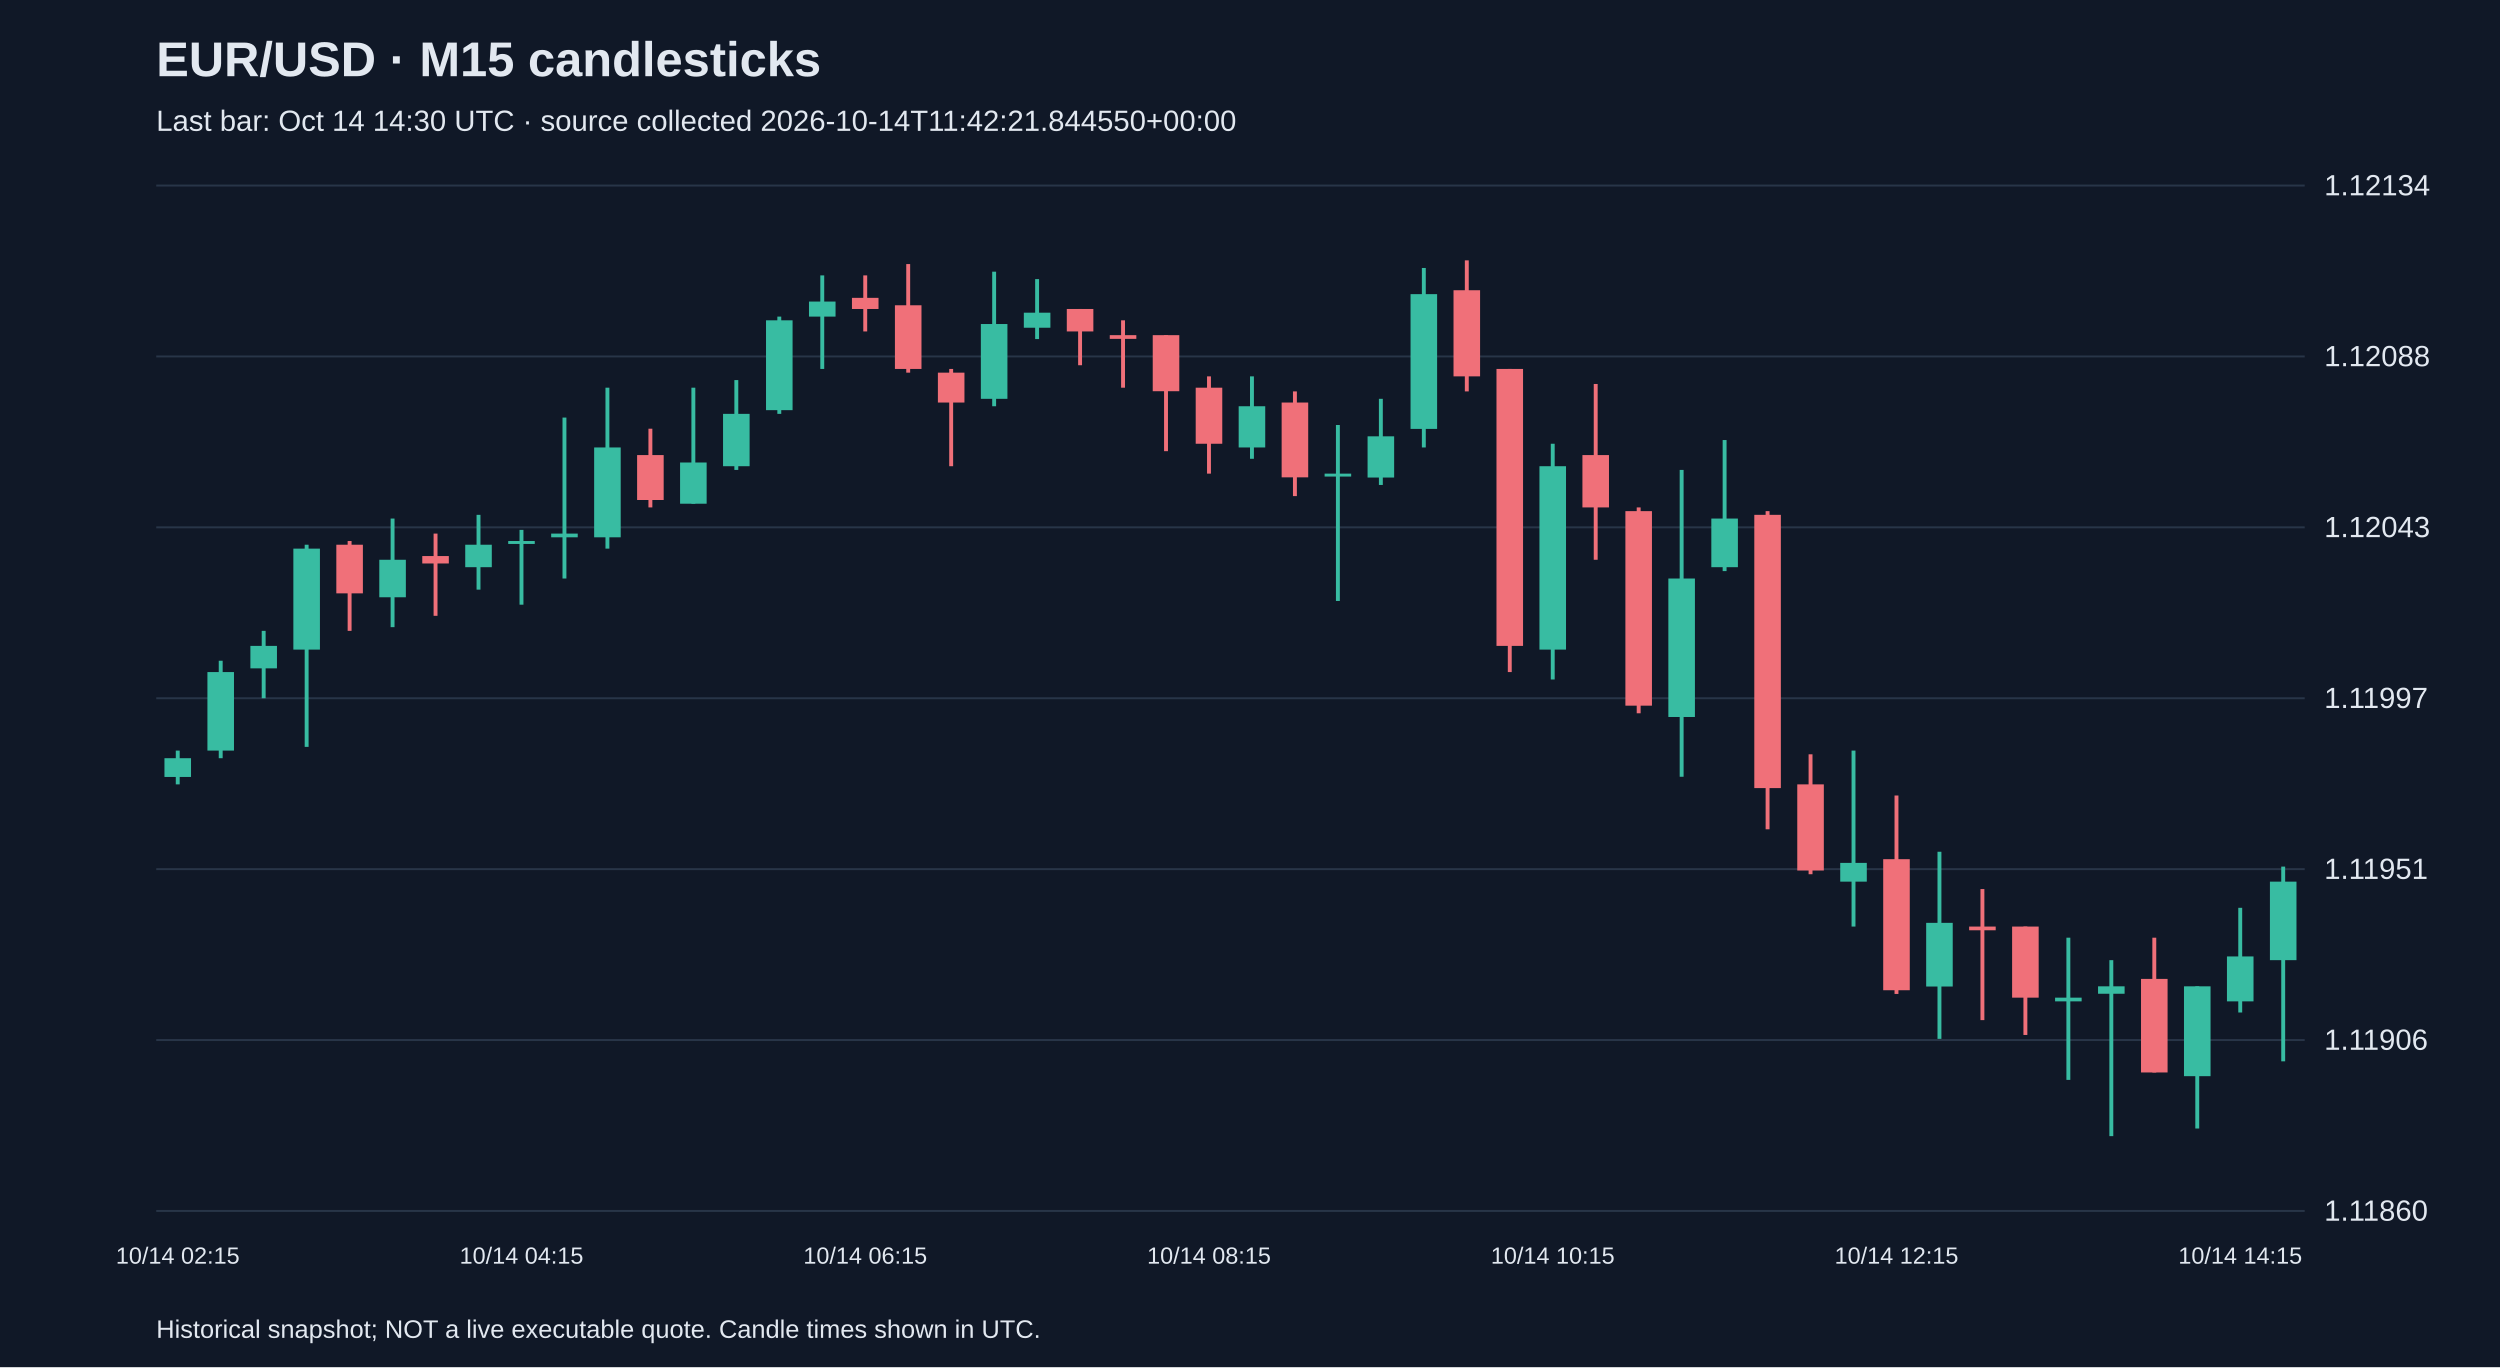
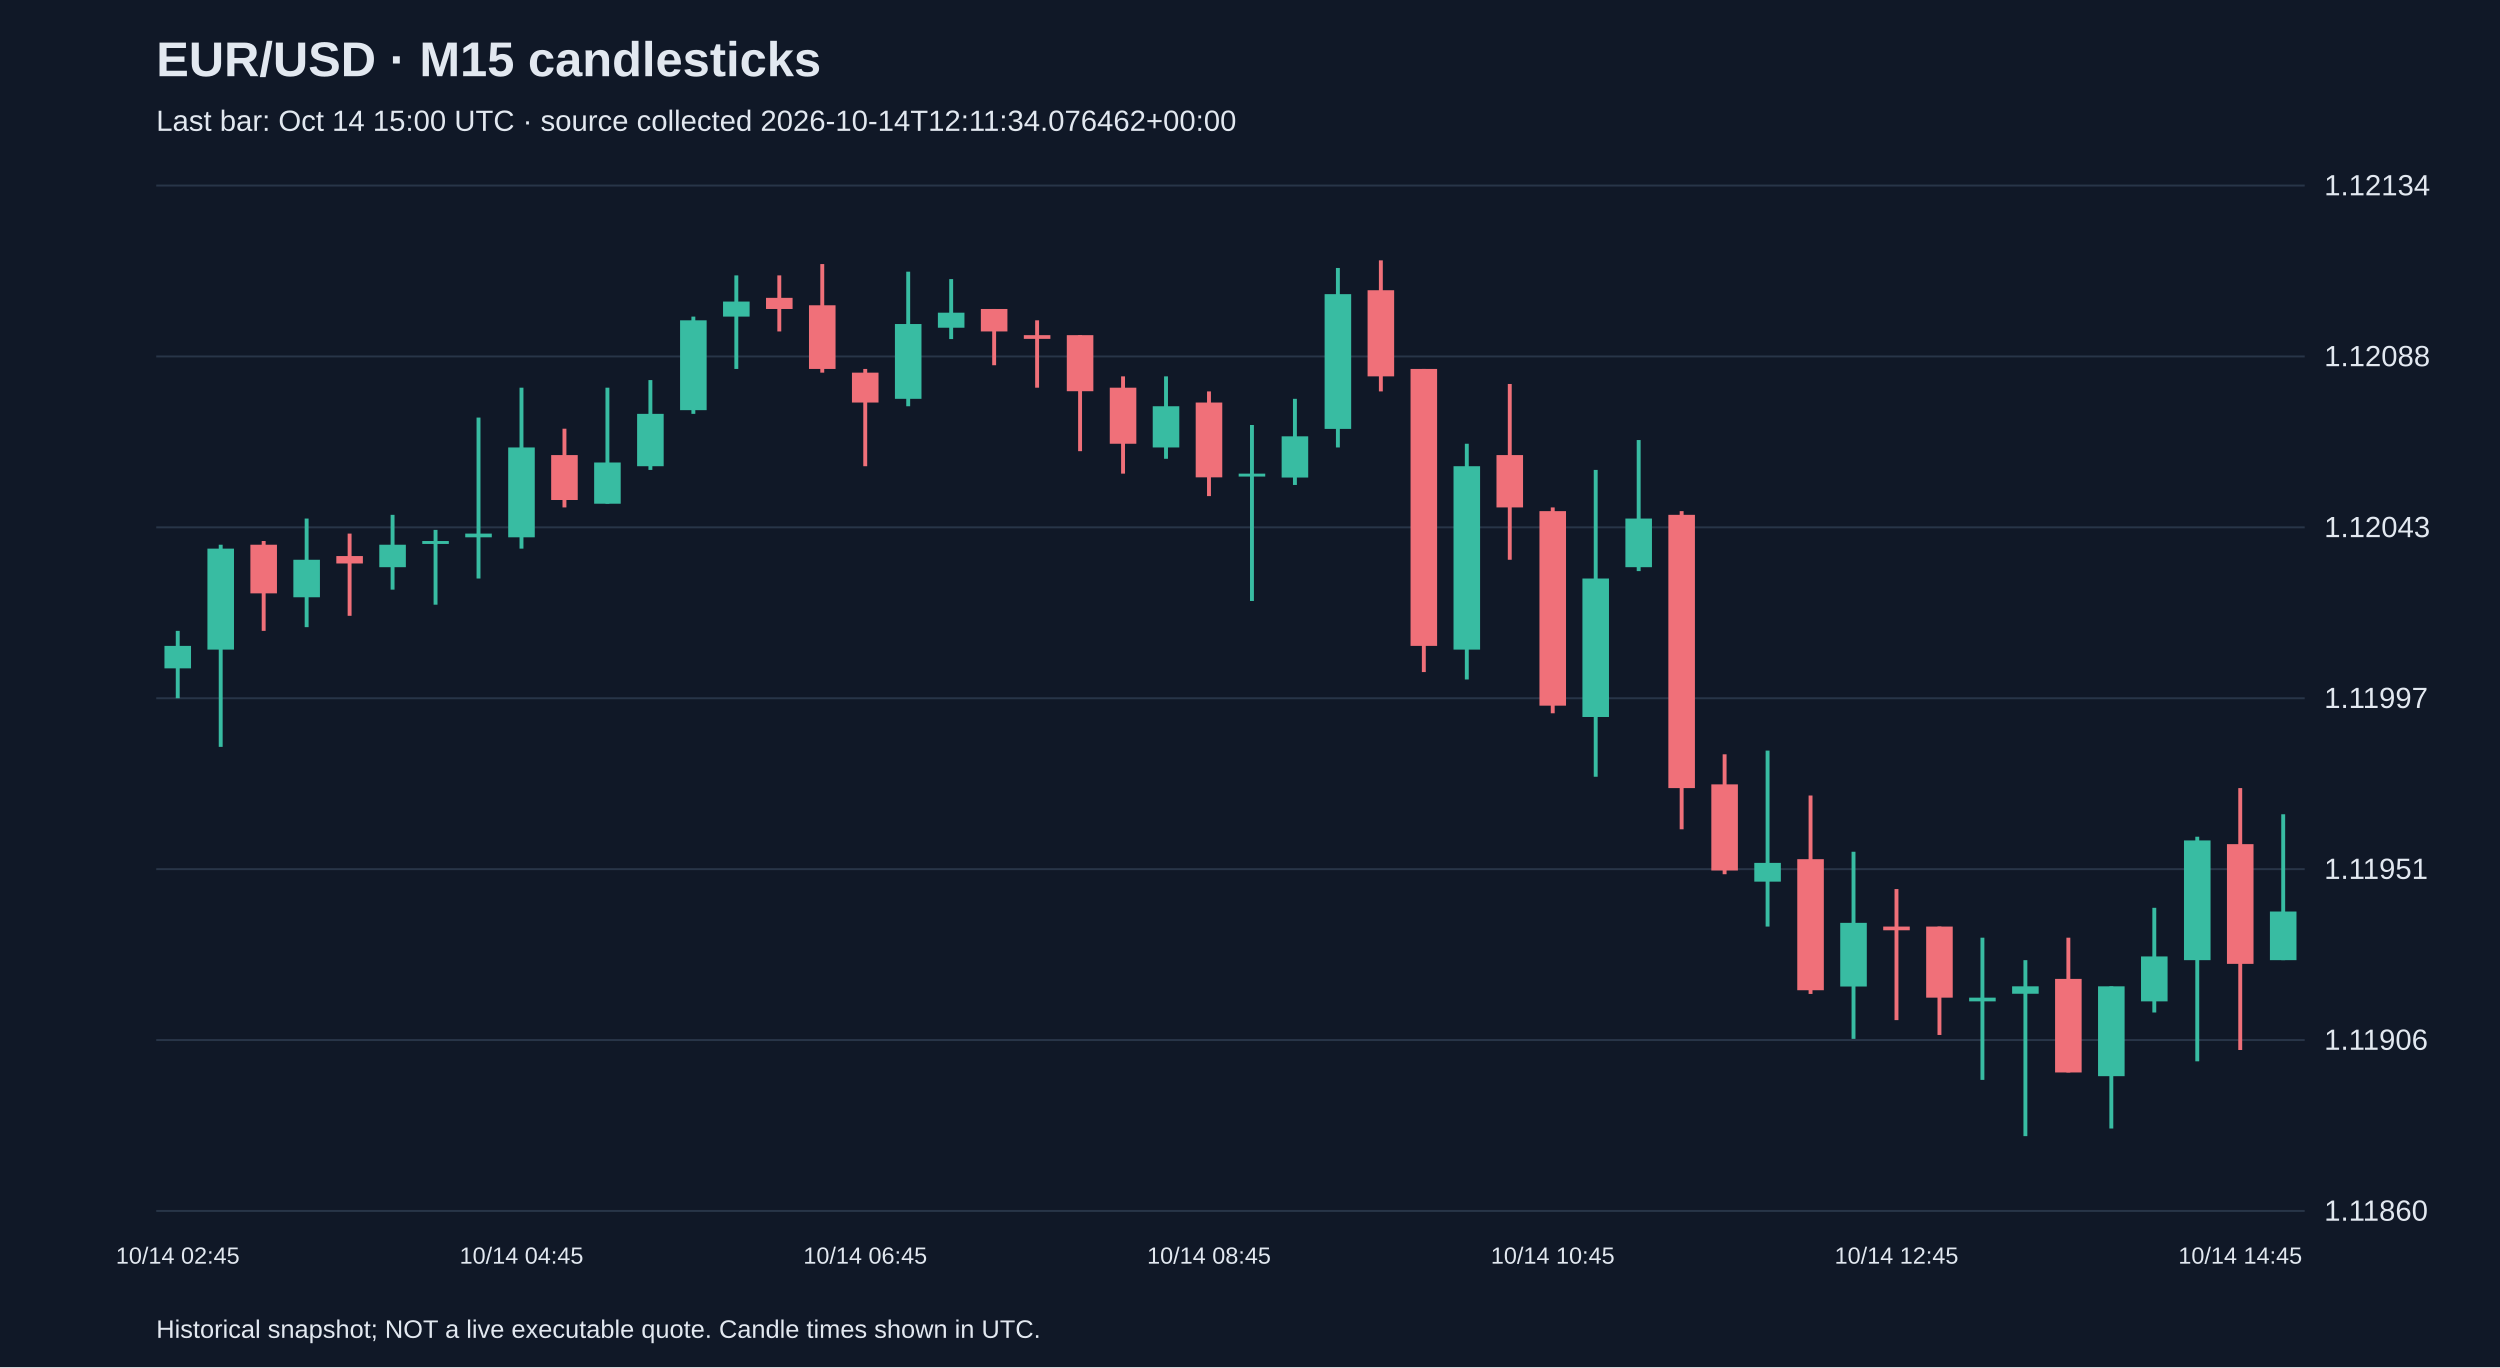
<svg xmlns="http://www.w3.org/2000/svg" viewBox="0 0 1280 700">
  <rect width="100%" height="100%" fill="#101827" />
  <style>text{font-family:Arial,sans-serif;fill:#e2e8f0}</style>
  <text x="80" y="39" font-size="25" font-weight="bold">EUR/USD · M15 candlesticks</text>
-   <text x="80" y="67" font-size="15" fill="#a6b1c5">Last bar: Oct 14 14:30 UTC · source collected 2026-10-14T11:42:21.844550+00:00</text>
+   <text x="80" y="67" font-size="15" fill="#a6b1c5">Last bar: Oct 14 15:00 UTC · source collected 2026-10-14T12:11:34.076462+00:00</text>
  <line x1="80" y1="620.0" x2="1180" y2="620.0" stroke="#283548" />
  <text x="1190" y="625.0" font-size="15">1.11860</text>
  <line x1="80" y1="532.5" x2="1180" y2="532.5" stroke="#283548" />
  <text x="1190" y="537.5" font-size="15">1.11906</text>
  <line x1="80" y1="445.0" x2="1180" y2="445.0" stroke="#283548" />
  <text x="1190" y="450.0" font-size="15">1.11951</text>
  <line x1="80" y1="357.5" x2="1180" y2="357.5" stroke="#283548" />
  <text x="1190" y="362.5" font-size="15">1.11997</text>
  <line x1="80" y1="270.0" x2="1180" y2="270.0" stroke="#283548" />
  <text x="1190" y="275.0" font-size="15">1.12043</text>
  <line x1="80" y1="182.5" x2="1180" y2="182.5" stroke="#283548" />
  <text x="1190" y="187.5" font-size="15">1.12088</text>
  <line x1="80" y1="95.0" x2="1180" y2="95.0" stroke="#283548" />
  <text x="1190" y="100.0" font-size="15">1.12134</text>
-   <line x1="91.0" y1="384.3" x2="91.0" y2="401.6" stroke="#38bca2" stroke-width="2" />
-   <rect x="84.2" y="388.2" width="13.6" height="9.6" fill="#38bca2" />
-   <text x="91.0" y="647" text-anchor="middle" font-size="12">10/14 02:15</text>
-   <line x1="113.0" y1="338.3" x2="113.0" y2="388.2" stroke="#38bca2" stroke-width="2" />
-   <rect x="106.2" y="344.1" width="13.6" height="40.2" fill="#38bca2" />
-   <line x1="135.0" y1="323.0" x2="135.0" y2="357.5" stroke="#38bca2" stroke-width="2" />
-   <rect x="128.2" y="330.7" width="13.6" height="11.5" fill="#38bca2" />
-   <line x1="157.0" y1="278.9" x2="157.0" y2="382.4" stroke="#38bca2" stroke-width="2" />
-   <rect x="150.2" y="280.9" width="13.6" height="51.7" fill="#38bca2" />
-   <line x1="179.0" y1="277.0" x2="179.0" y2="323.0" stroke="#f07079" stroke-width="2" />
-   <rect x="172.2" y="278.9" width="13.6" height="24.9" fill="#f07079" />
-   <line x1="201.0" y1="265.5" x2="201.0" y2="321.1" stroke="#38bca2" stroke-width="2" />
-   <rect x="194.2" y="286.6" width="13.6" height="19.2" fill="#38bca2" />
-   <line x1="223.0" y1="273.2" x2="223.0" y2="315.3" stroke="#f07079" stroke-width="2" />
-   <rect x="216.2" y="284.7" width="13.6" height="3.8" fill="#f07079" />
-   <line x1="245.0" y1="263.6" x2="245.0" y2="301.9" stroke="#38bca2" stroke-width="2" />
-   <rect x="238.2" y="278.9" width="13.6" height="11.5" fill="#38bca2" />
-   <line x1="267.0" y1="271.3" x2="267.0" y2="309.6" stroke="#38bca2" stroke-width="2" />
-   <rect x="260.2" y="277.0" width="13.6" height="1.5" fill="#38bca2" />
-   <text x="267.0" y="647" text-anchor="middle" font-size="12">10/14 04:15</text>
-   <line x1="289.0" y1="213.8" x2="289.0" y2="296.2" stroke="#38bca2" stroke-width="2" />
-   <rect x="282.2" y="273.2" width="13.6" height="1.9" fill="#38bca2" />
-   <line x1="311.0" y1="198.5" x2="311.0" y2="280.9" stroke="#38bca2" stroke-width="2" />
-   <rect x="304.2" y="229.1" width="13.6" height="46.0" fill="#38bca2" />
-   <line x1="333.0" y1="219.5" x2="333.0" y2="259.8" stroke="#f07079" stroke-width="2" />
-   <rect x="326.2" y="233.0" width="13.6" height="23.0" fill="#f07079" />
-   <line x1="355.0" y1="198.5" x2="355.0" y2="257.9" stroke="#38bca2" stroke-width="2" />
-   <rect x="348.2" y="236.8" width="13.6" height="21.1" fill="#38bca2" />
-   <line x1="377.0" y1="194.6" x2="377.0" y2="240.6" stroke="#38bca2" stroke-width="2" />
-   <rect x="370.2" y="211.9" width="13.6" height="26.8" fill="#38bca2" />
-   <line x1="399.0" y1="162.1" x2="399.0" y2="211.9" stroke="#38bca2" stroke-width="2" />
-   <rect x="392.2" y="164.0" width="13.6" height="46.0" fill="#38bca2" />
-   <line x1="421.0" y1="141.0" x2="421.0" y2="188.9" stroke="#38bca2" stroke-width="2" />
-   <rect x="414.2" y="154.4" width="13.6" height="7.7" fill="#38bca2" />
-   <line x1="443.0" y1="141.0" x2="443.0" y2="169.7" stroke="#f07079" stroke-width="2" />
-   <rect x="436.2" y="152.5" width="13.6" height="5.7" fill="#f07079" />
-   <text x="443.0" y="647" text-anchor="middle" font-size="12">10/14 06:15</text>
-   <line x1="465.0" y1="135.2" x2="465.0" y2="190.8" stroke="#f07079" stroke-width="2" />
-   <rect x="458.2" y="156.3" width="13.6" height="32.6" fill="#f07079" />
-   <line x1="487.0" y1="188.9" x2="487.0" y2="238.7" stroke="#f07079" stroke-width="2" />
-   <rect x="480.2" y="190.8" width="13.6" height="15.3" fill="#f07079" />
-   <line x1="509.0" y1="139.1" x2="509.0" y2="208.0" stroke="#38bca2" stroke-width="2" />
-   <rect x="502.2" y="165.9" width="13.6" height="38.3" fill="#38bca2" />
-   <line x1="531.0" y1="142.9" x2="531.0" y2="173.6" stroke="#38bca2" stroke-width="2" />
-   <rect x="524.2" y="160.1" width="13.6" height="7.7" fill="#38bca2" />
-   <line x1="553.0" y1="158.2" x2="553.0" y2="187.0" stroke="#f07079" stroke-width="2" />
-   <rect x="546.2" y="158.2" width="13.6" height="11.5" fill="#f07079" />
-   <line x1="575.0" y1="164.0" x2="575.0" y2="198.5" stroke="#f07079" stroke-width="2" />
-   <rect x="568.2" y="171.6" width="13.6" height="1.9" fill="#f07079" />
-   <line x1="597.0" y1="171.6" x2="597.0" y2="231.0" stroke="#f07079" stroke-width="2" />
-   <rect x="590.2" y="171.6" width="13.6" height="28.7" fill="#f07079" />
-   <line x1="619.0" y1="192.7" x2="619.0" y2="242.5" stroke="#f07079" stroke-width="2" />
-   <rect x="612.2" y="198.5" width="13.6" height="28.7" fill="#f07079" />
-   <text x="619.0" y="647" text-anchor="middle" font-size="12">10/14 08:15</text>
-   <line x1="641.0" y1="192.7" x2="641.0" y2="234.9" stroke="#38bca2" stroke-width="2" />
-   <rect x="634.2" y="208.0" width="13.6" height="21.1" fill="#38bca2" />
-   <line x1="663.0" y1="200.4" x2="663.0" y2="254.0" stroke="#f07079" stroke-width="2" />
-   <rect x="656.2" y="206.1" width="13.6" height="38.3" fill="#f07079" />
-   <line x1="685.0" y1="217.6" x2="685.0" y2="307.7" stroke="#38bca2" stroke-width="2" />
-   <rect x="678.2" y="242.5" width="13.6" height="1.5" fill="#38bca2" />
-   <line x1="707.0" y1="204.2" x2="707.0" y2="248.3" stroke="#38bca2" stroke-width="2" />
-   <rect x="700.2" y="223.4" width="13.6" height="21.1" fill="#38bca2" />
-   <line x1="729.0" y1="137.2" x2="729.0" y2="229.1" stroke="#38bca2" stroke-width="2" />
-   <rect x="722.2" y="150.6" width="13.6" height="69.0" fill="#38bca2" />
-   <line x1="751.0" y1="133.3" x2="751.0" y2="200.4" stroke="#f07079" stroke-width="2" />
-   <rect x="744.2" y="148.6" width="13.6" height="44.1" fill="#f07079" />
-   <line x1="773.0" y1="188.9" x2="773.0" y2="344.1" stroke="#f07079" stroke-width="2" />
-   <rect x="766.2" y="188.9" width="13.6" height="141.8" fill="#f07079" />
-   <line x1="795.0" y1="227.2" x2="795.0" y2="347.9" stroke="#38bca2" stroke-width="2" />
-   <rect x="788.2" y="238.7" width="13.6" height="93.9" fill="#38bca2" />
-   <text x="795.0" y="647" text-anchor="middle" font-size="12">10/14 10:15</text>
-   <line x1="817.0" y1="196.6" x2="817.0" y2="286.6" stroke="#f07079" stroke-width="2" />
-   <rect x="810.2" y="233.0" width="13.6" height="26.8" fill="#f07079" />
-   <line x1="839.0" y1="259.8" x2="839.0" y2="365.2" stroke="#f07079" stroke-width="2" />
-   <rect x="832.2" y="261.7" width="13.6" height="99.6" fill="#f07079" />
-   <line x1="861.0" y1="240.6" x2="861.0" y2="397.7" stroke="#38bca2" stroke-width="2" />
-   <rect x="854.2" y="296.2" width="13.6" height="70.9" fill="#38bca2" />
-   <line x1="883.0" y1="225.3" x2="883.0" y2="292.4" stroke="#38bca2" stroke-width="2" />
-   <rect x="876.2" y="265.5" width="13.6" height="24.9" fill="#38bca2" />
-   <line x1="905.0" y1="261.7" x2="905.0" y2="424.6" stroke="#f07079" stroke-width="2" />
-   <rect x="898.2" y="263.6" width="13.6" height="139.9" fill="#f07079" />
-   <line x1="927.0" y1="386.2" x2="927.0" y2="447.6" stroke="#f07079" stroke-width="2" />
-   <rect x="920.2" y="401.6" width="13.6" height="44.1" fill="#f07079" />
-   <line x1="949.0" y1="384.3" x2="949.0" y2="474.4" stroke="#38bca2" stroke-width="2" />
-   <rect x="942.2" y="441.8" width="13.6" height="9.6" fill="#38bca2" />
-   <line x1="971.0" y1="407.3" x2="971.0" y2="508.9" stroke="#f07079" stroke-width="2" />
-   <rect x="964.2" y="439.9" width="13.6" height="67.1" fill="#f07079" />
-   <text x="971.0" y="647" text-anchor="middle" font-size="12">10/14 12:15</text>
-   <line x1="993.0" y1="436.1" x2="993.0" y2="531.9" stroke="#38bca2" stroke-width="2" />
-   <rect x="986.2" y="472.5" width="13.6" height="32.6" fill="#38bca2" />
-   <line x1="1015.0" y1="455.2" x2="1015.0" y2="522.3" stroke="#f07079" stroke-width="2" />
-   <rect x="1008.2" y="474.4" width="13.6" height="1.9" fill="#f07079" />
-   <line x1="1037.0" y1="474.4" x2="1037.0" y2="529.9" stroke="#f07079" stroke-width="2" />
-   <rect x="1030.2" y="474.4" width="13.6" height="36.4" fill="#f07079" />
-   <line x1="1059.0" y1="480.1" x2="1059.0" y2="552.9" stroke="#38bca2" stroke-width="2" />
-   <rect x="1052.2" y="510.8" width="13.6" height="1.9" fill="#38bca2" />
-   <line x1="1081.0" y1="491.6" x2="1081.0" y2="581.7" stroke="#38bca2" stroke-width="2" />
-   <rect x="1074.2" y="505.0" width="13.6" height="3.8" fill="#38bca2" />
-   <line x1="1103.0" y1="480.1" x2="1103.0" y2="549.1" stroke="#f07079" stroke-width="2" />
-   <rect x="1096.2" y="501.2" width="13.6" height="47.9" fill="#f07079" />
-   <line x1="1125.0" y1="505.0" x2="1125.0" y2="577.8" stroke="#38bca2" stroke-width="2" />
-   <rect x="1118.2" y="505.0" width="13.6" height="46.0" fill="#38bca2" />
-   <line x1="1147.0" y1="464.8" x2="1147.0" y2="518.4" stroke="#38bca2" stroke-width="2" />
-   <rect x="1140.2" y="489.7" width="13.6" height="23.0" fill="#38bca2" />
-   <text x="1147.0" y="647" text-anchor="middle" font-size="12">10/14 14:15</text>
-   <line x1="1169.0" y1="443.7" x2="1169.0" y2="543.4" stroke="#38bca2" stroke-width="2" />
-   <rect x="1162.2" y="451.4" width="13.6" height="40.2" fill="#38bca2" />
+   <line x1="91.0" y1="323.0" x2="91.0" y2="357.5" stroke="#38bca2" stroke-width="2" />
+   <rect x="84.2" y="330.7" width="13.6" height="11.5" fill="#38bca2" />
+   <text x="91.0" y="647" text-anchor="middle" font-size="12">10/14 02:45</text>
+   <line x1="113.0" y1="278.9" x2="113.0" y2="382.4" stroke="#38bca2" stroke-width="2" />
+   <rect x="106.2" y="280.9" width="13.6" height="51.7" fill="#38bca2" />
+   <line x1="135.0" y1="277.0" x2="135.0" y2="323.0" stroke="#f07079" stroke-width="2" />
+   <rect x="128.2" y="278.9" width="13.6" height="24.9" fill="#f07079" />
+   <line x1="157.0" y1="265.5" x2="157.0" y2="321.1" stroke="#38bca2" stroke-width="2" />
+   <rect x="150.2" y="286.6" width="13.6" height="19.2" fill="#38bca2" />
+   <line x1="179.0" y1="273.2" x2="179.0" y2="315.3" stroke="#f07079" stroke-width="2" />
+   <rect x="172.2" y="284.7" width="13.6" height="3.8" fill="#f07079" />
+   <line x1="201.0" y1="263.6" x2="201.0" y2="301.9" stroke="#38bca2" stroke-width="2" />
+   <rect x="194.2" y="278.9" width="13.6" height="11.5" fill="#38bca2" />
+   <line x1="223.0" y1="271.3" x2="223.0" y2="309.6" stroke="#38bca2" stroke-width="2" />
+   <rect x="216.2" y="277.0" width="13.6" height="1.5" fill="#38bca2" />
+   <line x1="245.0" y1="213.8" x2="245.0" y2="296.2" stroke="#38bca2" stroke-width="2" />
+   <rect x="238.2" y="273.2" width="13.6" height="1.9" fill="#38bca2" />
+   <line x1="267.0" y1="198.5" x2="267.0" y2="280.9" stroke="#38bca2" stroke-width="2" />
+   <rect x="260.2" y="229.1" width="13.6" height="46.0" fill="#38bca2" />
+   <text x="267.0" y="647" text-anchor="middle" font-size="12">10/14 04:45</text>
+   <line x1="289.0" y1="219.5" x2="289.0" y2="259.8" stroke="#f07079" stroke-width="2" />
+   <rect x="282.2" y="233.0" width="13.6" height="23.0" fill="#f07079" />
+   <line x1="311.0" y1="198.5" x2="311.0" y2="257.9" stroke="#38bca2" stroke-width="2" />
+   <rect x="304.2" y="236.8" width="13.6" height="21.1" fill="#38bca2" />
+   <line x1="333.0" y1="194.6" x2="333.0" y2="240.6" stroke="#38bca2" stroke-width="2" />
+   <rect x="326.2" y="211.9" width="13.6" height="26.8" fill="#38bca2" />
+   <line x1="355.0" y1="162.1" x2="355.0" y2="211.9" stroke="#38bca2" stroke-width="2" />
+   <rect x="348.2" y="164.0" width="13.6" height="46.0" fill="#38bca2" />
+   <line x1="377.0" y1="141.0" x2="377.0" y2="188.9" stroke="#38bca2" stroke-width="2" />
+   <rect x="370.2" y="154.4" width="13.6" height="7.7" fill="#38bca2" />
+   <line x1="399.0" y1="141.0" x2="399.0" y2="169.7" stroke="#f07079" stroke-width="2" />
+   <rect x="392.2" y="152.5" width="13.6" height="5.7" fill="#f07079" />
+   <line x1="421.0" y1="135.2" x2="421.0" y2="190.8" stroke="#f07079" stroke-width="2" />
+   <rect x="414.2" y="156.3" width="13.6" height="32.6" fill="#f07079" />
+   <line x1="443.0" y1="188.9" x2="443.0" y2="238.7" stroke="#f07079" stroke-width="2" />
+   <rect x="436.2" y="190.8" width="13.6" height="15.3" fill="#f07079" />
+   <text x="443.0" y="647" text-anchor="middle" font-size="12">10/14 06:45</text>
+   <line x1="465.0" y1="139.1" x2="465.0" y2="208.0" stroke="#38bca2" stroke-width="2" />
+   <rect x="458.2" y="165.9" width="13.6" height="38.3" fill="#38bca2" />
+   <line x1="487.0" y1="142.9" x2="487.0" y2="173.6" stroke="#38bca2" stroke-width="2" />
+   <rect x="480.2" y="160.1" width="13.6" height="7.7" fill="#38bca2" />
+   <line x1="509.0" y1="158.2" x2="509.0" y2="187.0" stroke="#f07079" stroke-width="2" />
+   <rect x="502.2" y="158.2" width="13.6" height="11.5" fill="#f07079" />
+   <line x1="531.0" y1="164.0" x2="531.0" y2="198.5" stroke="#f07079" stroke-width="2" />
+   <rect x="524.2" y="171.6" width="13.6" height="1.9" fill="#f07079" />
+   <line x1="553.0" y1="171.6" x2="553.0" y2="231.0" stroke="#f07079" stroke-width="2" />
+   <rect x="546.2" y="171.6" width="13.6" height="28.7" fill="#f07079" />
+   <line x1="575.0" y1="192.7" x2="575.0" y2="242.5" stroke="#f07079" stroke-width="2" />
+   <rect x="568.2" y="198.5" width="13.6" height="28.7" fill="#f07079" />
+   <line x1="597.0" y1="192.7" x2="597.0" y2="234.9" stroke="#38bca2" stroke-width="2" />
+   <rect x="590.2" y="208.0" width="13.6" height="21.1" fill="#38bca2" />
+   <line x1="619.0" y1="200.4" x2="619.0" y2="254.0" stroke="#f07079" stroke-width="2" />
+   <rect x="612.2" y="206.1" width="13.6" height="38.3" fill="#f07079" />
+   <text x="619.0" y="647" text-anchor="middle" font-size="12">10/14 08:45</text>
+   <line x1="641.0" y1="217.6" x2="641.0" y2="307.7" stroke="#38bca2" stroke-width="2" />
+   <rect x="634.2" y="242.5" width="13.6" height="1.5" fill="#38bca2" />
+   <line x1="663.0" y1="204.2" x2="663.0" y2="248.3" stroke="#38bca2" stroke-width="2" />
+   <rect x="656.2" y="223.4" width="13.6" height="21.1" fill="#38bca2" />
+   <line x1="685.0" y1="137.2" x2="685.0" y2="229.1" stroke="#38bca2" stroke-width="2" />
+   <rect x="678.2" y="150.6" width="13.6" height="69.0" fill="#38bca2" />
+   <line x1="707.0" y1="133.3" x2="707.0" y2="200.4" stroke="#f07079" stroke-width="2" />
+   <rect x="700.2" y="148.6" width="13.6" height="44.1" fill="#f07079" />
+   <line x1="729.0" y1="188.9" x2="729.0" y2="344.1" stroke="#f07079" stroke-width="2" />
+   <rect x="722.2" y="188.9" width="13.6" height="141.8" fill="#f07079" />
+   <line x1="751.0" y1="227.2" x2="751.0" y2="347.9" stroke="#38bca2" stroke-width="2" />
+   <rect x="744.2" y="238.7" width="13.6" height="93.9" fill="#38bca2" />
+   <line x1="773.0" y1="196.6" x2="773.0" y2="286.6" stroke="#f07079" stroke-width="2" />
+   <rect x="766.2" y="233.0" width="13.6" height="26.8" fill="#f07079" />
+   <line x1="795.0" y1="259.8" x2="795.0" y2="365.2" stroke="#f07079" stroke-width="2" />
+   <rect x="788.2" y="261.7" width="13.6" height="99.6" fill="#f07079" />
+   <text x="795.0" y="647" text-anchor="middle" font-size="12">10/14 10:45</text>
+   <line x1="817.0" y1="240.6" x2="817.0" y2="397.7" stroke="#38bca2" stroke-width="2" />
+   <rect x="810.2" y="296.2" width="13.6" height="70.9" fill="#38bca2" />
+   <line x1="839.0" y1="225.3" x2="839.0" y2="292.4" stroke="#38bca2" stroke-width="2" />
+   <rect x="832.2" y="265.5" width="13.6" height="24.9" fill="#38bca2" />
+   <line x1="861.0" y1="261.7" x2="861.0" y2="424.6" stroke="#f07079" stroke-width="2" />
+   <rect x="854.2" y="263.6" width="13.6" height="139.9" fill="#f07079" />
+   <line x1="883.0" y1="386.2" x2="883.0" y2="447.6" stroke="#f07079" stroke-width="2" />
+   <rect x="876.2" y="401.6" width="13.6" height="44.1" fill="#f07079" />
+   <line x1="905.0" y1="384.3" x2="905.0" y2="474.4" stroke="#38bca2" stroke-width="2" />
+   <rect x="898.2" y="441.8" width="13.6" height="9.6" fill="#38bca2" />
+   <line x1="927.0" y1="407.3" x2="927.0" y2="508.9" stroke="#f07079" stroke-width="2" />
+   <rect x="920.2" y="439.9" width="13.6" height="67.1" fill="#f07079" />
+   <line x1="949.0" y1="436.1" x2="949.0" y2="531.9" stroke="#38bca2" stroke-width="2" />
+   <rect x="942.2" y="472.5" width="13.6" height="32.6" fill="#38bca2" />
+   <line x1="971.0" y1="455.2" x2="971.0" y2="522.3" stroke="#f07079" stroke-width="2" />
+   <rect x="964.2" y="474.4" width="13.6" height="1.9" fill="#f07079" />
+   <text x="971.0" y="647" text-anchor="middle" font-size="12">10/14 12:45</text>
+   <line x1="993.0" y1="474.4" x2="993.0" y2="529.9" stroke="#f07079" stroke-width="2" />
+   <rect x="986.2" y="474.4" width="13.6" height="36.4" fill="#f07079" />
+   <line x1="1015.0" y1="480.1" x2="1015.0" y2="552.9" stroke="#38bca2" stroke-width="2" />
+   <rect x="1008.2" y="510.8" width="13.6" height="1.9" fill="#38bca2" />
+   <line x1="1037.0" y1="491.6" x2="1037.0" y2="581.7" stroke="#38bca2" stroke-width="2" />
+   <rect x="1030.2" y="505.0" width="13.6" height="3.8" fill="#38bca2" />
+   <line x1="1059.0" y1="480.1" x2="1059.0" y2="549.1" stroke="#f07079" stroke-width="2" />
+   <rect x="1052.2" y="501.2" width="13.6" height="47.9" fill="#f07079" />
+   <line x1="1081.0" y1="505.0" x2="1081.0" y2="577.8" stroke="#38bca2" stroke-width="2" />
+   <rect x="1074.2" y="505.0" width="13.6" height="46.0" fill="#38bca2" />
+   <line x1="1103.0" y1="464.8" x2="1103.0" y2="518.4" stroke="#38bca2" stroke-width="2" />
+   <rect x="1096.2" y="489.7" width="13.6" height="23.0" fill="#38bca2" />
+   <line x1="1125.0" y1="428.4" x2="1125.0" y2="543.4" stroke="#38bca2" stroke-width="2" />
+   <rect x="1118.2" y="430.3" width="13.6" height="61.3" fill="#38bca2" />
+   <line x1="1147.0" y1="403.5" x2="1147.0" y2="537.6" stroke="#f07079" stroke-width="2" />
+   <rect x="1140.2" y="432.2" width="13.6" height="61.3" fill="#f07079" />
+   <text x="1147.0" y="647" text-anchor="middle" font-size="12">10/14 14:45</text>
+   <line x1="1169.0" y1="416.9" x2="1169.0" y2="491.6" stroke="#38bca2" stroke-width="2" />
+   <rect x="1162.2" y="466.7" width="13.6" height="24.9" fill="#38bca2" />
  <text x="80" y="685" font-size="13">Historical snapshot; NOT a live executable quote. Candle times shown in UTC.</text>
</svg>
